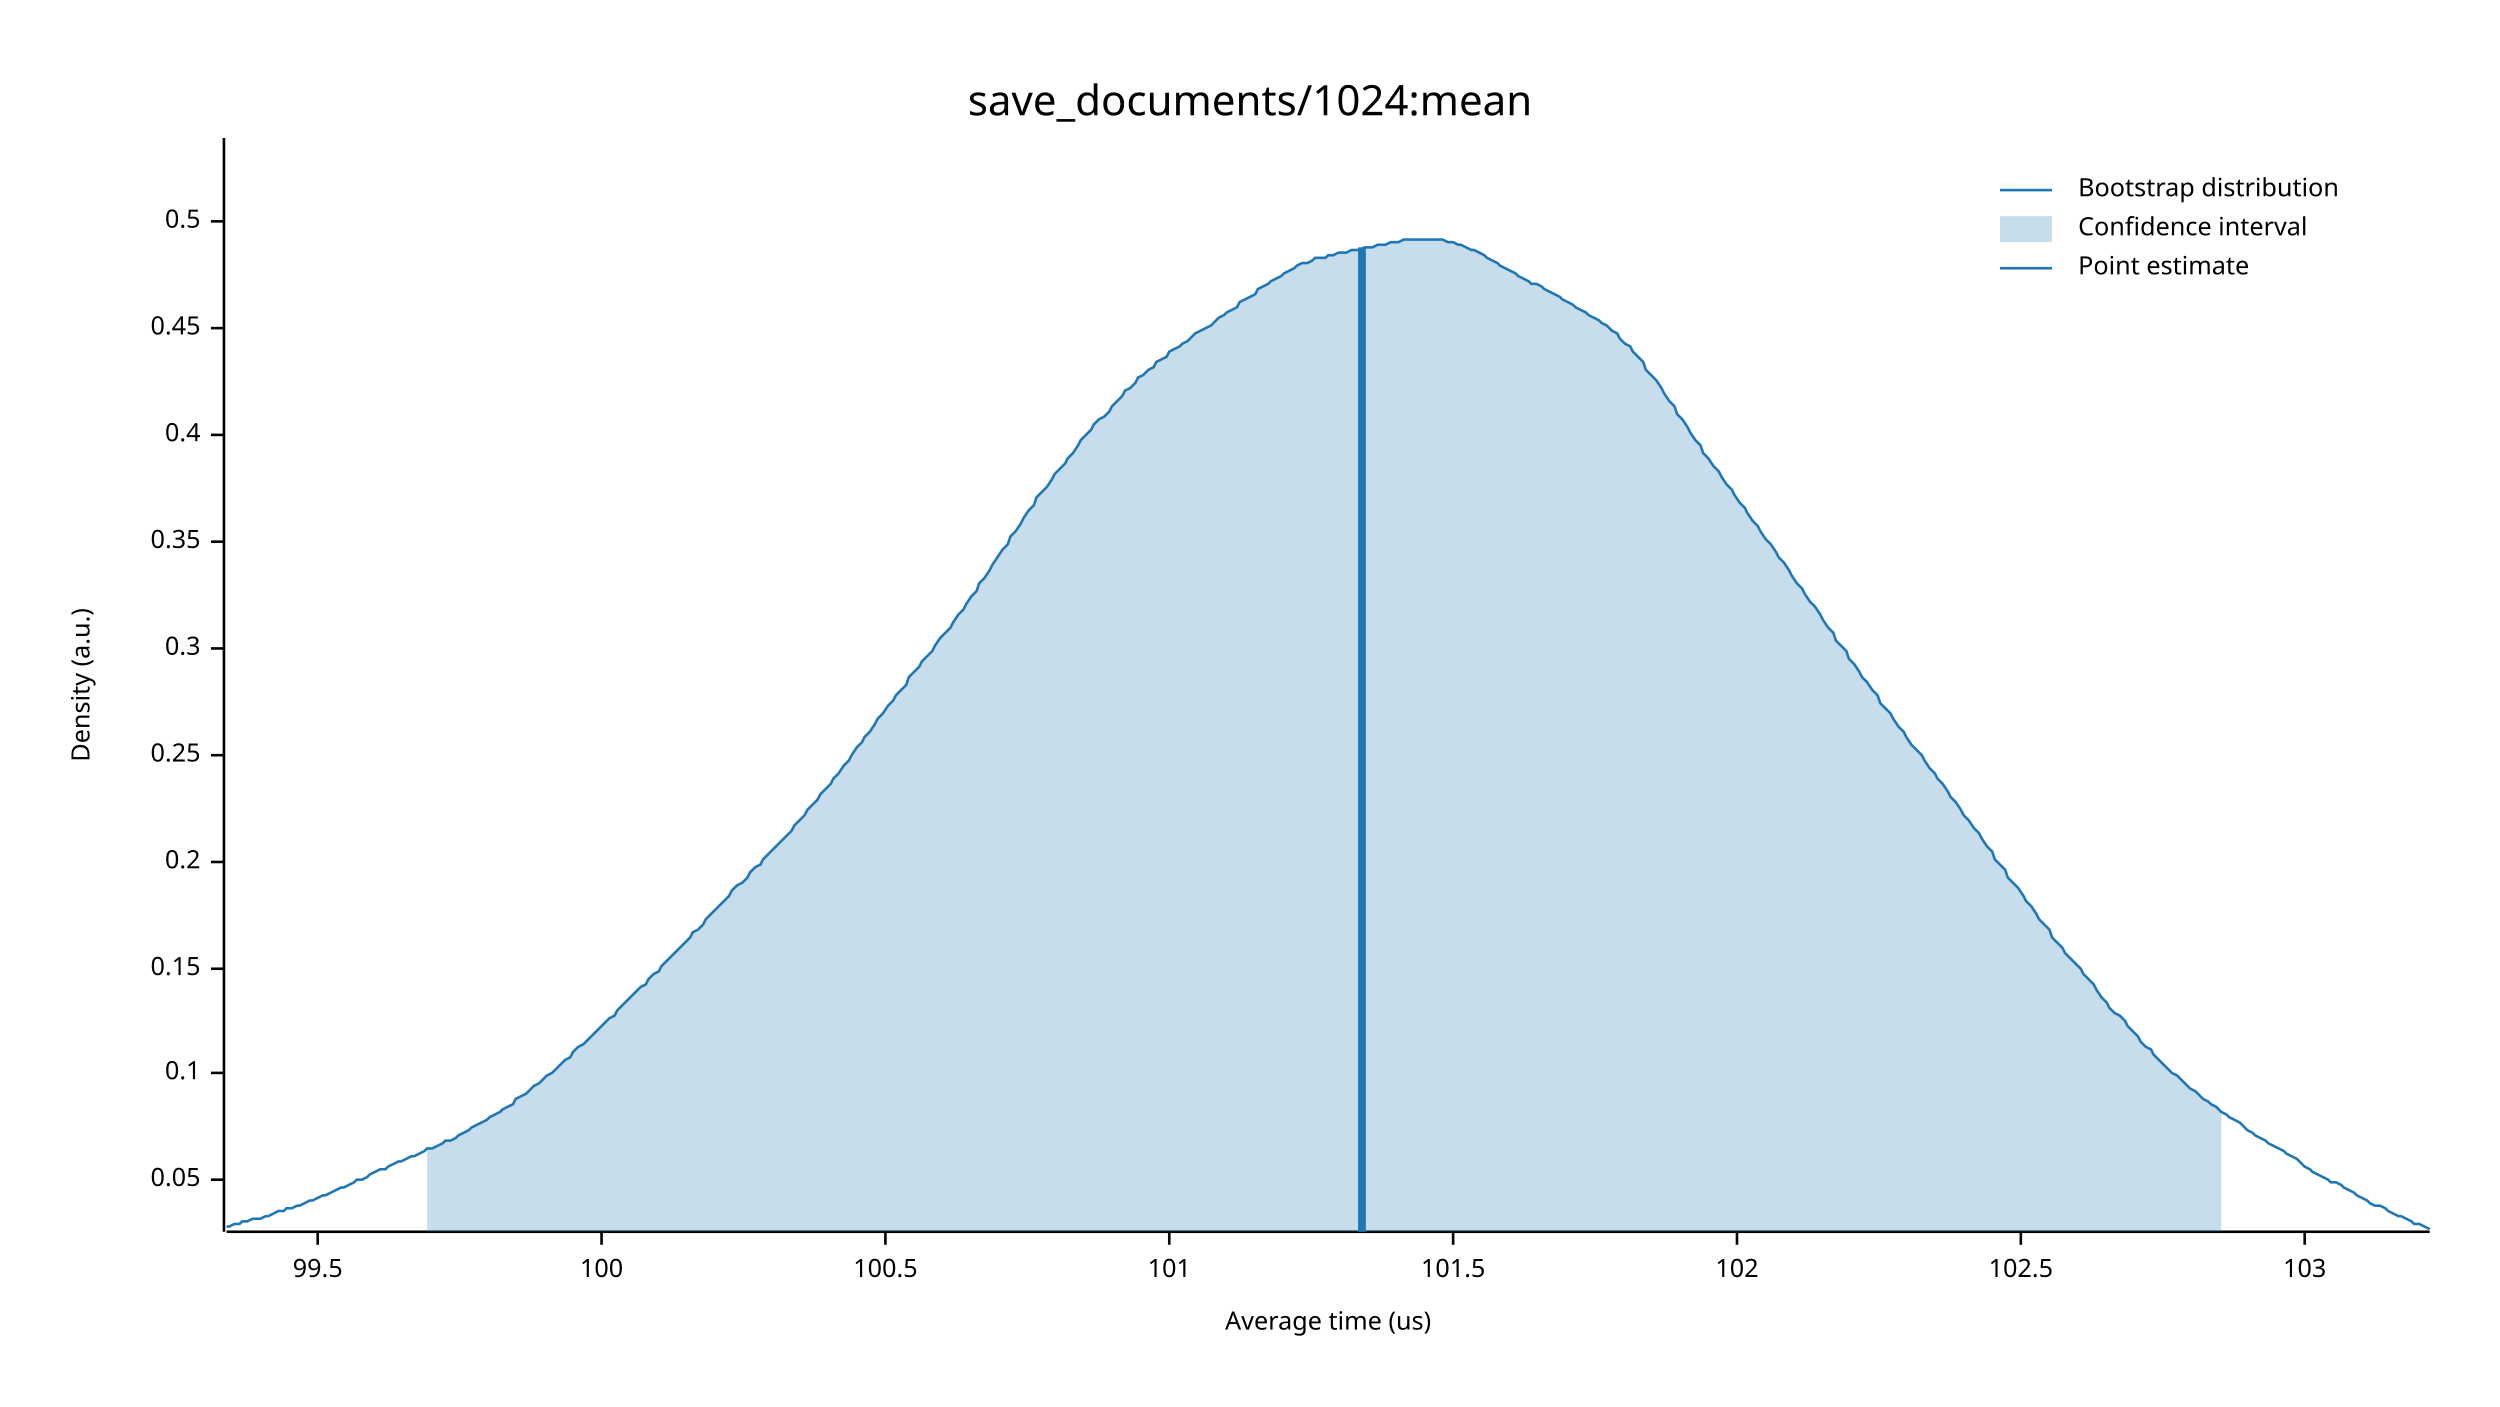
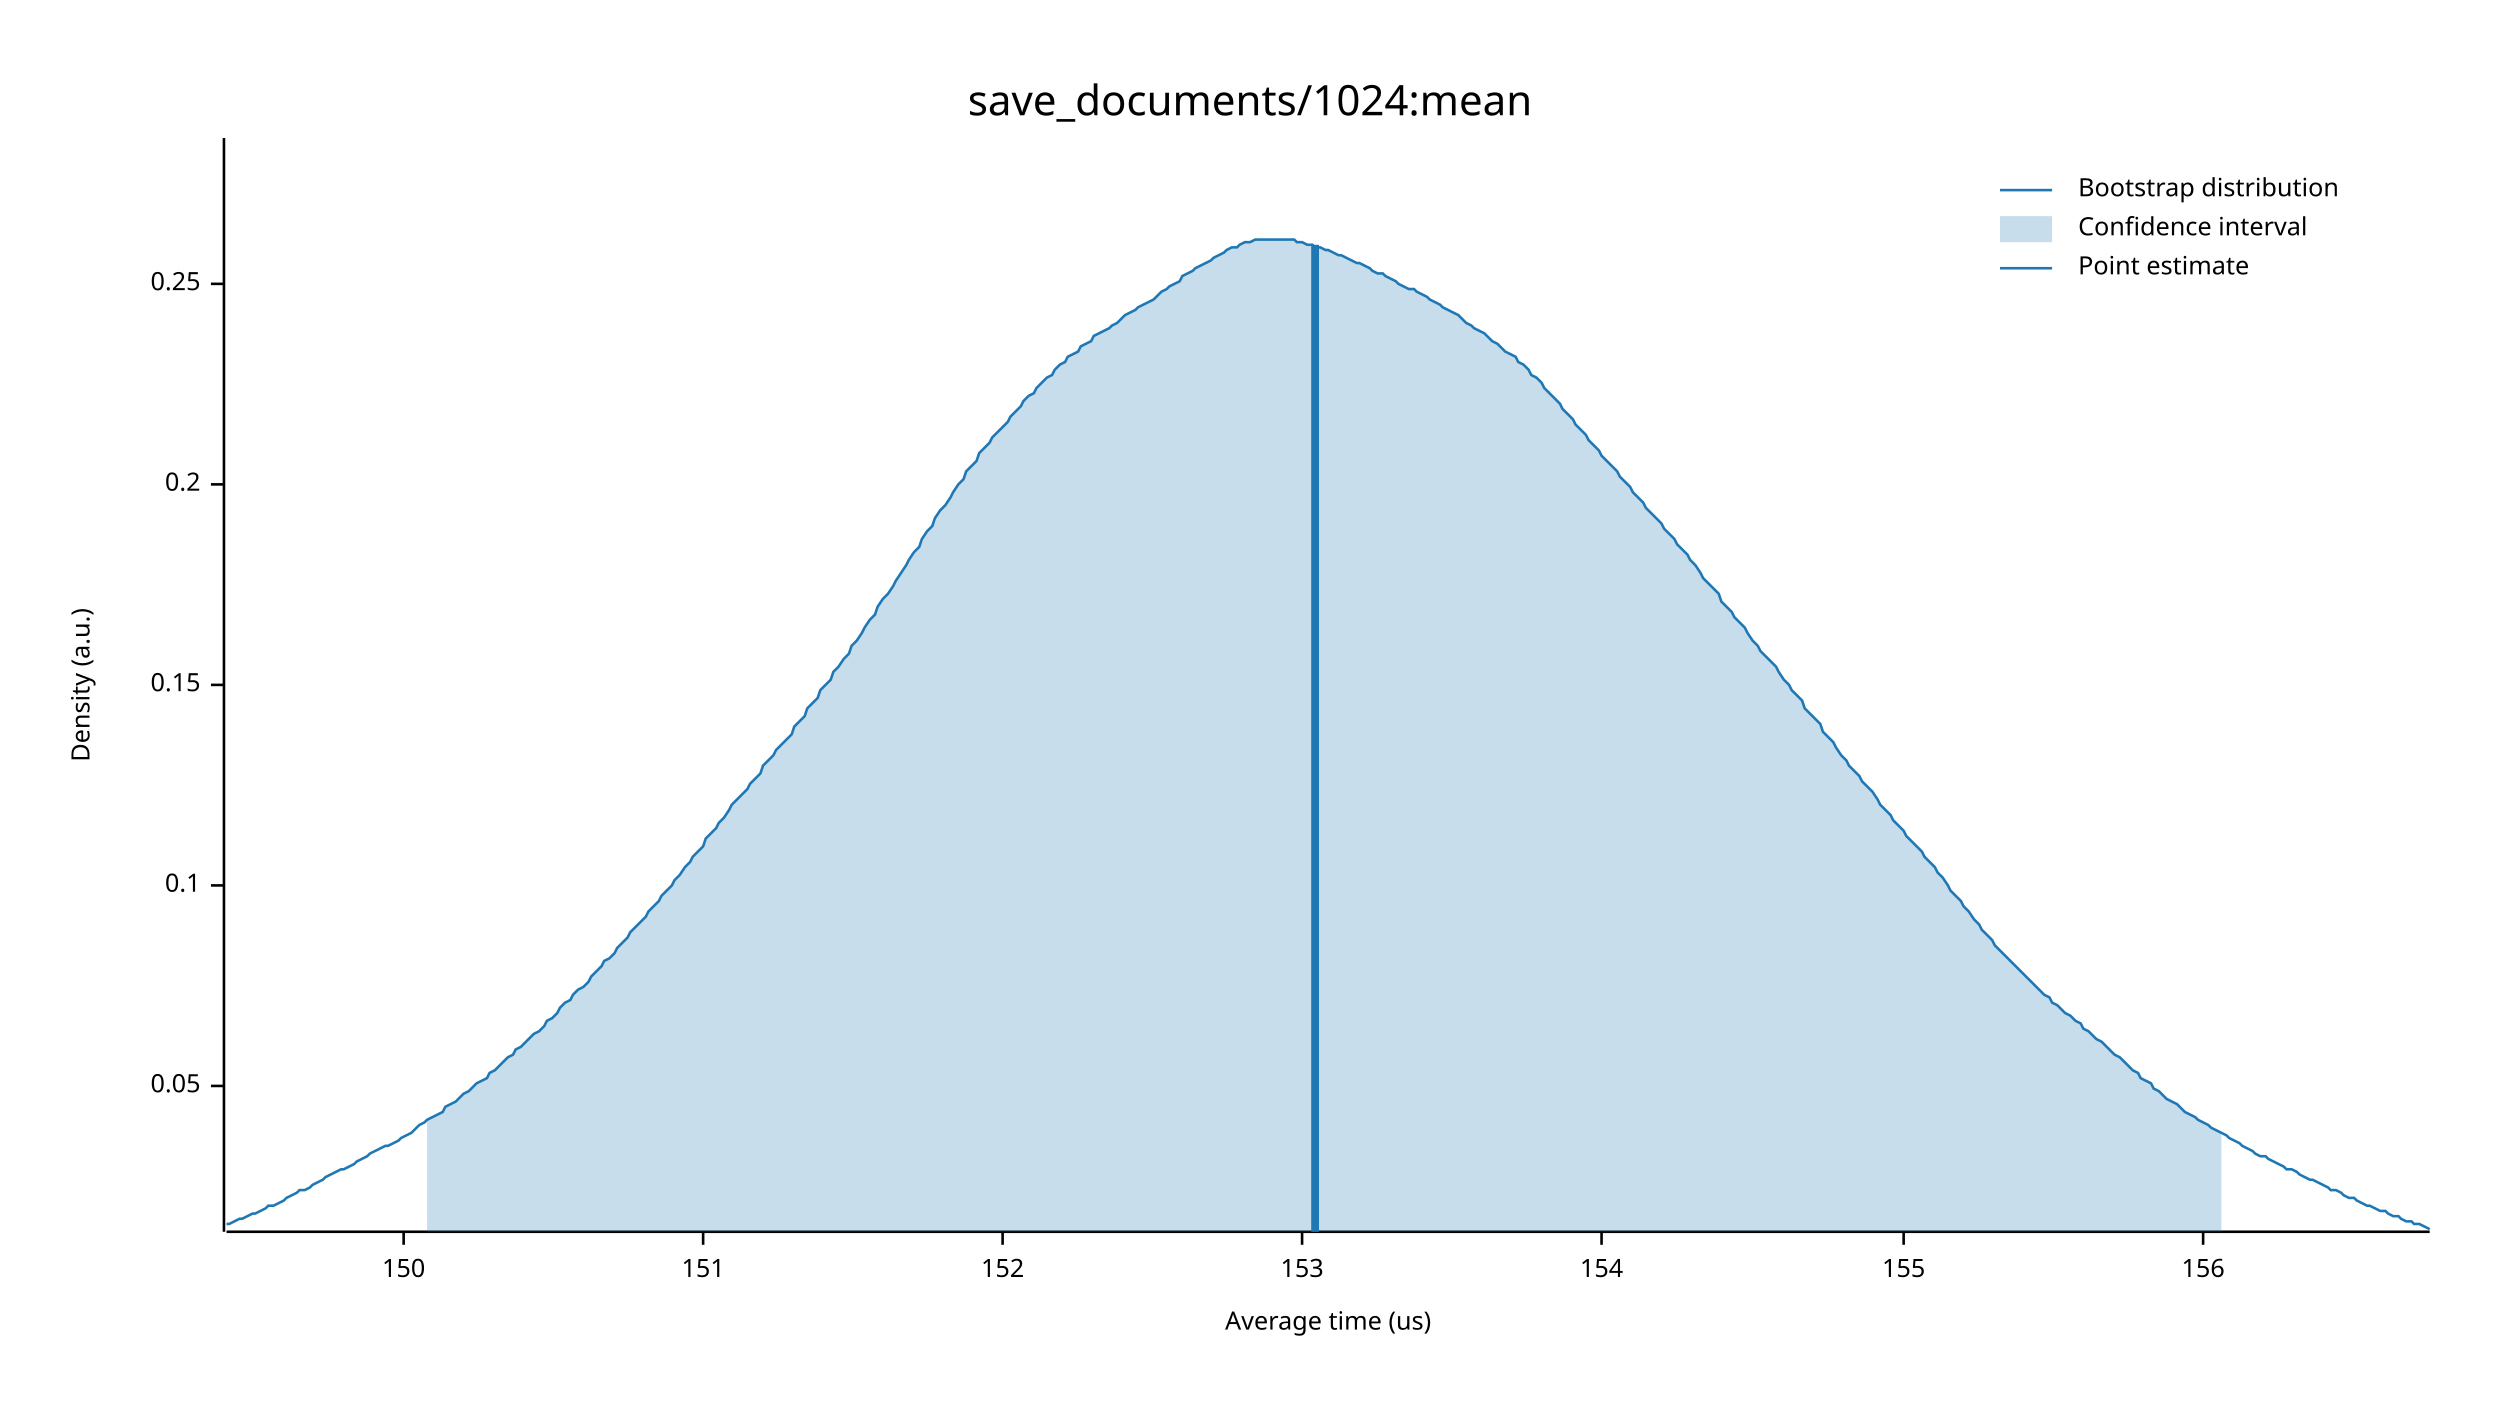
<svg xmlns="http://www.w3.org/2000/svg" width="960" height="540" viewBox="0 0 960 540">
  <text x="480" y="32" dy="0.76em" text-anchor="middle" font-family="sans-serif" font-size="16.129" opacity="1" fill="#000000">
save_documents/1024:mean
</text>
  <text x="27" y="263" dy="0.76em" text-anchor="middle" font-family="sans-serif" font-size="9.677" opacity="1" fill="#000000" transform="rotate(270, 27, 263)">
Density (a.u.)
</text>
  <text x="510" y="513" dy="-0.5ex" text-anchor="middle" font-family="sans-serif" font-size="9.677" opacity="1" fill="#000000">
Average time (us)
</text>
  <polyline fill="none" opacity="1" stroke="#000000" stroke-width="1" points="86,53 86,473 " />
-   <text x="77" y="453" dy="0.5ex" text-anchor="end" font-family="sans-serif" font-size="9.677" opacity="1" fill="#000000">
+   <text x="77" y="417" dy="0.5ex" text-anchor="end" font-family="sans-serif" font-size="9.677" opacity="1" fill="#000000">
0.05
</text>
-   <polyline fill="none" opacity="1" stroke="#000000" stroke-width="1" points="81,453 86,453 " />
-   <text x="77" y="412" dy="0.5ex" text-anchor="end" font-family="sans-serif" font-size="9.677" opacity="1" fill="#000000">
+   <polyline fill="none" opacity="1" stroke="#000000" stroke-width="1" points="81,417 86,417 " />
+   <text x="77" y="340" dy="0.5ex" text-anchor="end" font-family="sans-serif" font-size="9.677" opacity="1" fill="#000000">
0.1
</text>
-   <polyline fill="none" opacity="1" stroke="#000000" stroke-width="1" points="81,412 86,412 " />
-   <text x="77" y="372" dy="0.5ex" text-anchor="end" font-family="sans-serif" font-size="9.677" opacity="1" fill="#000000">
+   <polyline fill="none" opacity="1" stroke="#000000" stroke-width="1" points="81,340 86,340 " />
+   <text x="77" y="263" dy="0.5ex" text-anchor="end" font-family="sans-serif" font-size="9.677" opacity="1" fill="#000000">
0.15
</text>
-   <polyline fill="none" opacity="1" stroke="#000000" stroke-width="1" points="81,372 86,372 " />
-   <text x="77" y="331" dy="0.5ex" text-anchor="end" font-family="sans-serif" font-size="9.677" opacity="1" fill="#000000">
+   <polyline fill="none" opacity="1" stroke="#000000" stroke-width="1" points="81,263 86,263 " />
+   <text x="77" y="186" dy="0.5ex" text-anchor="end" font-family="sans-serif" font-size="9.677" opacity="1" fill="#000000">
0.2
</text>
-   <polyline fill="none" opacity="1" stroke="#000000" stroke-width="1" points="81,331 86,331 " />
-   <text x="77" y="290" dy="0.5ex" text-anchor="end" font-family="sans-serif" font-size="9.677" opacity="1" fill="#000000">
+   <polyline fill="none" opacity="1" stroke="#000000" stroke-width="1" points="81,186 86,186 " />
+   <text x="77" y="109" dy="0.5ex" text-anchor="end" font-family="sans-serif" font-size="9.677" opacity="1" fill="#000000">
0.25
</text>
-   <polyline fill="none" opacity="1" stroke="#000000" stroke-width="1" points="81,290 86,290 " />
-   <text x="77" y="249" dy="0.5ex" text-anchor="end" font-family="sans-serif" font-size="9.677" opacity="1" fill="#000000">
- 0.3
+   <polyline fill="none" opacity="1" stroke="#000000" stroke-width="1" points="81,109 86,109 " />
+   <polyline fill="none" opacity="1" stroke="#000000" stroke-width="1" points="87,473 933,473 " />
+   <text x="155" y="483" dy="0.76em" text-anchor="middle" font-family="sans-serif" font-size="9.677" opacity="1" fill="#000000">
+ 150
</text>
-   <polyline fill="none" opacity="1" stroke="#000000" stroke-width="1" points="81,249 86,249 " />
-   <text x="77" y="208" dy="0.5ex" text-anchor="end" font-family="sans-serif" font-size="9.677" opacity="1" fill="#000000">
- 0.35
+   <polyline fill="none" opacity="1" stroke="#000000" stroke-width="1" points="155,473 155,478 " />
+   <text x="270" y="483" dy="0.76em" text-anchor="middle" font-family="sans-serif" font-size="9.677" opacity="1" fill="#000000">
+ 151
</text>
-   <polyline fill="none" opacity="1" stroke="#000000" stroke-width="1" points="81,208 86,208 " />
-   <text x="77" y="167" dy="0.5ex" text-anchor="end" font-family="sans-serif" font-size="9.677" opacity="1" fill="#000000">
- 0.4
+   <polyline fill="none" opacity="1" stroke="#000000" stroke-width="1" points="270,473 270,478 " />
+   <text x="385" y="483" dy="0.76em" text-anchor="middle" font-family="sans-serif" font-size="9.677" opacity="1" fill="#000000">
+ 152
</text>
-   <polyline fill="none" opacity="1" stroke="#000000" stroke-width="1" points="81,167 86,167 " />
-   <text x="77" y="126" dy="0.5ex" text-anchor="end" font-family="sans-serif" font-size="9.677" opacity="1" fill="#000000">
- 0.45
+   <polyline fill="none" opacity="1" stroke="#000000" stroke-width="1" points="385,473 385,478 " />
+   <text x="500" y="483" dy="0.76em" text-anchor="middle" font-family="sans-serif" font-size="9.677" opacity="1" fill="#000000">
+ 153
</text>
-   <polyline fill="none" opacity="1" stroke="#000000" stroke-width="1" points="81,126 86,126 " />
-   <text x="77" y="85" dy="0.5ex" text-anchor="end" font-family="sans-serif" font-size="9.677" opacity="1" fill="#000000">
- 0.5
+   <polyline fill="none" opacity="1" stroke="#000000" stroke-width="1" points="500,473 500,478 " />
+   <text x="615" y="483" dy="0.76em" text-anchor="middle" font-family="sans-serif" font-size="9.677" opacity="1" fill="#000000">
+ 154
</text>
-   <polyline fill="none" opacity="1" stroke="#000000" stroke-width="1" points="81,85 86,85 " />
-   <polyline fill="none" opacity="1" stroke="#000000" stroke-width="1" points="87,473 933,473 " />
-   <text x="122" y="483" dy="0.76em" text-anchor="middle" font-family="sans-serif" font-size="9.677" opacity="1" fill="#000000">
- 99.5
+   <polyline fill="none" opacity="1" stroke="#000000" stroke-width="1" points="615,473 615,478 " />
+   <text x="731" y="483" dy="0.76em" text-anchor="middle" font-family="sans-serif" font-size="9.677" opacity="1" fill="#000000">
+ 155
</text>
-   <polyline fill="none" opacity="1" stroke="#000000" stroke-width="1" points="122,473 122,478 " />
-   <text x="231" y="483" dy="0.76em" text-anchor="middle" font-family="sans-serif" font-size="9.677" opacity="1" fill="#000000">
- 100
+   <polyline fill="none" opacity="1" stroke="#000000" stroke-width="1" points="731,473 731,478 " />
+   <text x="846" y="483" dy="0.76em" text-anchor="middle" font-family="sans-serif" font-size="9.677" opacity="1" fill="#000000">
+ 156
</text>
-   <polyline fill="none" opacity="1" stroke="#000000" stroke-width="1" points="231,473 231,478 " />
-   <text x="340" y="483" dy="0.76em" text-anchor="middle" font-family="sans-serif" font-size="9.677" opacity="1" fill="#000000">
- 100.5
- </text>
-   <polyline fill="none" opacity="1" stroke="#000000" stroke-width="1" points="340,473 340,478 " />
-   <text x="449" y="483" dy="0.76em" text-anchor="middle" font-family="sans-serif" font-size="9.677" opacity="1" fill="#000000">
- 101
- </text>
-   <polyline fill="none" opacity="1" stroke="#000000" stroke-width="1" points="449,473 449,478 " />
-   <text x="558" y="483" dy="0.76em" text-anchor="middle" font-family="sans-serif" font-size="9.677" opacity="1" fill="#000000">
- 101.5
- </text>
-   <polyline fill="none" opacity="1" stroke="#000000" stroke-width="1" points="558,473 558,478 " />
-   <text x="667" y="483" dy="0.76em" text-anchor="middle" font-family="sans-serif" font-size="9.677" opacity="1" fill="#000000">
- 102
- </text>
-   <polyline fill="none" opacity="1" stroke="#000000" stroke-width="1" points="667,473 667,478 " />
-   <text x="776" y="483" dy="0.76em" text-anchor="middle" font-family="sans-serif" font-size="9.677" opacity="1" fill="#000000">
- 102.5
- </text>
-   <polyline fill="none" opacity="1" stroke="#000000" stroke-width="1" points="776,473 776,478 " />
-   <text x="885" y="483" dy="0.76em" text-anchor="middle" font-family="sans-serif" font-size="9.677" opacity="1" fill="#000000">
- 103
- </text>
-   <polyline fill="none" opacity="1" stroke="#000000" stroke-width="1" points="885,473 885,478 " />
-   <polyline fill="none" opacity="1" stroke="#1F78B4" stroke-width="1" points="87,471 88,471 90,470 92,470 93,469 95,469 97,468 98,468 100,468 102,467 103,467 105,466 107,465 109,465 110,464 112,464 114,463 115,463 117,462 119,461 120,461 122,460 124,459 125,459 127,458 129,457 131,456 132,456 134,455 136,454 137,453 139,453 141,452 142,451 144,450 146,449 148,449 149,448 151,447 153,446 154,446 156,445 158,444 159,444 161,443 163,442 164,441 166,441 168,440 170,439 171,438 173,438 175,437 176,436 178,435 180,434 181,433 183,432 185,431 187,430 188,429 190,428 192,427 193,426 195,425 197,424 198,422 200,421 202,420 203,419 205,417 207,416 209,414 210,413 212,412 214,410 215,409 217,407 219,406 220,404 222,402 224,401 226,399 227,398 229,396 231,394 232,393 234,391 236,390 237,388 239,386 241,384 242,383 244,381 246,379 248,378 249,376 251,374 253,373 254,371 256,369 258,367 259,366 261,364 263,362 265,360 266,358 268,357 270,355 271,353 273,351 275,349 276,348 278,346 280,344 281,342 283,340 285,339 287,337 288,335 290,333 292,332 293,330 295,328 297,326 298,325 300,323 302,321 304,319 305,317 307,315 309,313 310,311 312,309 314,307 315,305 317,303 319,301 320,299 322,297 324,294 326,292 327,290 329,287 331,285 332,283 334,281 336,278 337,276 339,274 341,271 343,269 344,267 346,265 348,263 349,260 351,258 353,256 354,254 356,252 358,250 359,248 361,245 363,243 365,241 366,239 368,236 370,234 371,232 373,229 375,227 376,224 378,222 380,219 381,217 383,214 385,211 387,209 388,206 390,204 392,201 393,199 395,196 397,194 398,191 400,189 402,187 404,184 405,182 407,180 409,178 410,176 412,174 414,171 415,169 417,167 419,165 420,163 422,161 424,160 426,158 427,156 429,154 431,152 432,150 434,149 436,147 437,145 439,144 441,142 443,141 444,139 446,138 448,137 449,135 451,134 453,133 454,132 456,131 458,129 459,128 461,127 463,126 465,125 466,124 468,122 470,121 471,120 473,119 475,118 476,116 478,115 480,114 482,113 483,111 485,110 487,109 488,108 490,107 492,106 493,105 495,104 497,103 498,102 500,101 502,101 504,100 505,99 507,99 509,99 510,98 512,98 514,97 515,97 517,97 519,96 521,96 522,96 524,95 526,95 527,95 529,94 531,94 532,94 534,93 536,93 537,93 539,92 541,92 543,92 544,92 546,92 548,92 549,92 551,92 553,92 554,92 556,93 558,93 560,94 561,94 563,95 565,96 566,96 568,97 570,98 571,99 573,100 575,101 576,102 578,103 580,104 582,105 583,106 585,107 587,108 588,109 590,109 592,110 593,111 595,112 597,113 599,114 600,115 602,116 604,117 605,118 607,119 609,120 610,121 612,122 614,123 615,124 617,125 619,127 621,128 622,130 624,132 626,133 627,135 629,137 631,139 632,142 634,144 636,146 638,149 639,151 641,154 643,156 644,159 646,161 648,164 649,166 651,169 653,171 654,174 656,176 658,179 660,181 661,183 663,186 665,188 666,190 668,193 670,195 671,197 673,200 675,202 676,204 678,207 680,209 682,212 683,214 685,216 687,219 688,221 690,224 692,226 693,228 695,231 697,233 699,236 700,238 702,241 704,243 705,246 707,248 709,250 710,253 712,255 714,258 715,260 717,262 719,265 721,267 722,270 724,272 726,274 727,276 729,279 731,281 732,283 734,286 736,288 738,290 739,292 741,295 743,297 744,299 746,301 748,304 749,306 751,308 753,311 754,313 756,315 758,318 760,320 761,322 763,325 765,327 766,330 768,332 770,334 771,337 773,339 775,341 777,344 778,346 780,348 782,351 783,353 785,355 787,357 788,360 790,362 792,364 793,366 795,368 797,370 799,372 800,374 802,376 804,378 805,380 807,383 809,385 810,387 812,389 814,390 816,392 817,394 819,396 821,398 822,400 824,402 826,403 827,405 829,407 831,409 832,410 834,412 836,413 838,415 839,416 841,418 843,419 844,420 846,422 848,423 849,424 851,425 853,427 855,428 856,429 858,430 860,431 861,432 863,434 865,435 866,436 868,437 870,438 871,439 873,440 875,441 877,442 878,443 880,444 882,445 883,446 885,448 887,449 888,450 890,451 892,452 894,453 895,454 897,454 899,455 900,456 902,457 904,458 905,459 907,460 909,461 910,462 912,463 914,463 916,464 917,465 919,466 921,467 922,467 924,468 926,469 927,470 929,470 931,471 933,472 " />
-   <polygon opacity="0.25" fill="#1F78B4" points="164,441 166,441 168,440 170,439 171,438 173,438 175,437 176,436 178,435 180,434 181,433 183,432 185,431 187,430 188,429 190,428 192,427 193,426 195,425 197,424 198,422 200,421 202,420 203,419 205,417 207,416 209,414 210,413 212,412 214,410 215,409 217,407 219,406 220,404 222,402 224,401 226,399 227,398 229,396 231,394 232,393 234,391 236,390 237,388 239,386 241,384 242,383 244,381 246,379 248,378 249,376 251,374 253,373 254,371 256,369 258,367 259,366 261,364 263,362 265,360 266,358 268,357 270,355 271,353 273,351 275,349 276,348 278,346 280,344 281,342 283,340 285,339 287,337 288,335 290,333 292,332 293,330 295,328 297,326 298,325 300,323 302,321 304,319 305,317 307,315 309,313 310,311 312,309 314,307 315,305 317,303 319,301 320,299 322,297 324,294 326,292 327,290 329,287 331,285 332,283 334,281 336,278 337,276 339,274 341,271 343,269 344,267 346,265 348,263 349,260 351,258 353,256 354,254 356,252 358,250 359,248 361,245 363,243 365,241 366,239 368,236 370,234 371,232 373,229 375,227 376,224 378,222 380,219 381,217 383,214 385,211 387,209 388,206 390,204 392,201 393,199 395,196 397,194 398,191 400,189 402,187 404,184 405,182 407,180 409,178 410,176 412,174 414,171 415,169 417,167 419,165 420,163 422,161 424,160 426,158 427,156 429,154 431,152 432,150 434,149 436,147 437,145 439,144 441,142 443,141 444,139 446,138 448,137 449,135 451,134 453,133 454,132 456,131 458,129 459,128 461,127 463,126 465,125 466,124 468,122 470,121 471,120 473,119 475,118 476,116 478,115 480,114 482,113 483,111 485,110 487,109 488,108 490,107 492,106 493,105 495,104 497,103 498,102 500,101 502,101 504,100 505,99 507,99 509,99 510,98 512,98 514,97 515,97 517,97 519,96 521,96 522,96 524,95 526,95 527,95 529,94 531,94 532,94 534,93 536,93 537,93 539,92 541,92 543,92 544,92 546,92 548,92 549,92 551,92 553,92 554,92 556,93 558,93 560,94 561,94 563,95 565,96 566,96 568,97 570,98 571,99 573,100 575,101 576,102 578,103 580,104 582,105 583,106 585,107 587,108 588,109 590,109 592,110 593,111 595,112 597,113 599,114 600,115 602,116 604,117 605,118 607,119 609,120 610,121 612,122 614,123 615,124 617,125 619,127 621,128 622,130 624,132 626,133 627,135 629,137 631,139 632,142 634,144 636,146 638,149 639,151 641,154 643,156 644,159 646,161 648,164 649,166 651,169 653,171 654,174 656,176 658,179 660,181 661,183 663,186 665,188 666,190 668,193 670,195 671,197 673,200 675,202 676,204 678,207 680,209 682,212 683,214 685,216 687,219 688,221 690,224 692,226 693,228 695,231 697,233 699,236 700,238 702,241 704,243 705,246 707,248 709,250 710,253 712,255 714,258 715,260 717,262 719,265 721,267 722,270 724,272 726,274 727,276 729,279 731,281 732,283 734,286 736,288 738,290 739,292 741,295 743,297 744,299 746,301 748,304 749,306 751,308 753,311 754,313 756,315 758,318 760,320 761,322 763,325 765,327 766,330 768,332 770,334 771,337 773,339 775,341 777,344 778,346 780,348 782,351 783,353 785,355 787,357 788,360 790,362 792,364 793,366 795,368 797,370 799,372 800,374 802,376 804,378 805,380 807,383 809,385 810,387 812,389 814,390 816,392 817,394 819,396 821,398 822,400 824,402 826,403 827,405 829,407 831,409 832,410 834,412 836,413 838,415 839,416 841,418 843,419 844,420 846,422 848,423 849,424 851,425 853,427 853,473 164,473 " />
-   <polyline fill="none" opacity="1" stroke="#1F78B4" stroke-width="3" points="523,473 523,95 " />
+   <polyline fill="none" opacity="1" stroke="#000000" stroke-width="1" points="846,473 846,478 " />
+   <polyline fill="none" opacity="1" stroke="#1F78B4" stroke-width="1" points="87,470 88,470 90,469 92,468 93,468 95,467 97,466 98,466 100,465 102,464 103,463 105,463 107,462 109,461 110,460 112,459 114,458 115,457 117,457 119,456 120,455 122,454 124,453 125,452 127,451 129,450 131,449 132,449 134,448 136,447 137,446 139,445 141,444 142,443 144,442 146,441 148,440 149,440 151,439 153,438 154,437 156,436 158,435 159,434 161,432 163,431 164,430 166,429 168,428 170,427 171,425 173,424 175,423 176,422 178,420 180,419 181,418 183,416 185,415 187,414 188,412 190,411 192,409 193,408 195,406 197,405 198,403 200,402 202,400 203,399 205,397 207,396 209,394 210,392 212,391 214,389 215,387 217,385 219,384 220,382 222,380 224,379 226,377 227,375 229,373 231,371 232,369 234,368 236,366 237,364 239,362 241,360 242,358 244,356 246,354 248,352 249,350 251,348 253,346 254,344 256,342 258,340 259,338 261,336 263,333 265,331 266,329 268,327 270,325 271,322 273,320 275,318 276,316 278,314 280,311 281,309 283,307 285,305 287,303 288,301 290,299 292,297 293,294 295,292 297,290 298,288 300,286 302,284 304,282 305,279 307,277 309,275 310,272 312,270 314,268 315,265 317,263 319,261 320,258 322,256 324,253 326,251 327,248 329,246 331,243 332,241 334,238 336,236 337,233 339,230 341,228 343,225 344,223 346,220 348,217 349,215 351,212 353,210 354,207 356,204 358,202 359,199 361,196 363,194 365,191 366,189 368,186 370,184 371,181 373,179 375,177 376,174 378,172 380,170 381,168 383,166 385,164 387,162 388,160 390,158 392,156 393,154 395,152 397,151 398,149 400,147 402,145 404,144 405,142 407,140 409,139 410,137 412,136 414,135 415,133 417,132 419,131 420,129 422,128 424,127 426,126 427,125 429,124 431,122 432,121 434,120 436,119 437,118 439,117 441,116 443,115 444,114 446,112 448,111 449,110 451,109 453,108 454,106 456,105 458,104 459,103 461,102 463,101 465,100 466,99 468,98 470,97 471,96 473,95 475,95 476,94 478,93 480,93 482,92 483,92 485,92 487,92 488,92 490,92 492,92 493,92 495,92 497,92 498,93 500,93 502,94 504,94 505,95 507,95 509,96 510,96 512,97 514,98 515,98 517,99 519,100 521,101 522,101 524,102 526,103 527,104 529,105 531,105 532,106 534,107 536,108 537,109 539,110 541,111 543,111 544,112 546,113 548,114 549,115 551,116 553,117 554,118 556,119 558,120 560,121 561,122 563,124 565,125 566,126 568,127 570,128 571,129 573,131 575,132 576,133 578,135 580,136 582,137 583,139 585,140 587,142 588,144 590,145 592,147 593,149 595,151 597,153 599,155 600,157 602,159 604,161 605,163 607,165 609,167 610,169 612,171 614,173 615,175 617,177 619,179 621,181 622,183 624,185 626,187 627,189 629,191 631,193 632,195 634,197 636,199 638,201 639,203 641,205 643,207 644,209 646,211 648,213 649,215 651,217 653,220 654,222 656,224 658,226 660,228 661,231 663,233 665,235 666,237 668,239 670,241 671,243 673,246 675,248 676,250 678,252 680,254 682,256 683,258 685,261 687,263 688,265 690,267 692,269 693,272 695,274 697,276 699,278 700,281 702,283 704,285 705,287 707,290 709,292 710,294 712,296 714,298 715,300 717,302 719,304 721,307 722,309 724,311 726,313 727,315 729,317 731,319 732,321 734,323 736,325 738,327 739,329 741,331 743,333 744,335 746,337 748,340 749,342 751,344 753,346 754,348 756,350 758,353 760,355 761,357 763,359 765,361 766,363 768,365 770,367 771,368 773,370 775,372 777,374 778,375 780,377 782,379 783,380 785,382 787,383 788,385 790,386 792,388 793,389 795,390 797,392 799,393 800,395 802,396 804,398 805,399 807,400 809,402 810,403 812,405 814,406 816,408 817,409 819,411 821,412 822,414 824,415 826,416 827,418 829,419 831,421 832,422 834,423 836,424 838,426 839,427 841,428 843,429 844,430 846,431 848,432 849,433 851,434 853,435 855,436 856,437 858,438 860,439 861,440 863,441 865,442 866,443 868,444 870,444 871,445 873,446 875,447 877,448 878,449 880,449 882,450 883,451 885,452 887,453 888,453 890,454 892,455 894,456 895,457 897,457 899,458 900,459 902,460 904,460 905,461 907,462 909,463 910,463 912,464 914,465 916,465 917,466 919,467 921,467 922,468 924,469 926,469 927,470 929,470 931,471 933,472 " />
+   <polygon opacity="0.25" fill="#1F78B4" points="164,430 166,429 168,428 170,427 171,425 173,424 175,423 176,422 178,420 180,419 181,418 183,416 185,415 187,414 188,412 190,411 192,409 193,408 195,406 197,405 198,403 200,402 202,400 203,399 205,397 207,396 209,394 210,392 212,391 214,389 215,387 217,385 219,384 220,382 222,380 224,379 226,377 227,375 229,373 231,371 232,369 234,368 236,366 237,364 239,362 241,360 242,358 244,356 246,354 248,352 249,350 251,348 253,346 254,344 256,342 258,340 259,338 261,336 263,333 265,331 266,329 268,327 270,325 271,322 273,320 275,318 276,316 278,314 280,311 281,309 283,307 285,305 287,303 288,301 290,299 292,297 293,294 295,292 297,290 298,288 300,286 302,284 304,282 305,279 307,277 309,275 310,272 312,270 314,268 315,265 317,263 319,261 320,258 322,256 324,253 326,251 327,248 329,246 331,243 332,241 334,238 336,236 337,233 339,230 341,228 343,225 344,223 346,220 348,217 349,215 351,212 353,210 354,207 356,204 358,202 359,199 361,196 363,194 365,191 366,189 368,186 370,184 371,181 373,179 375,177 376,174 378,172 380,170 381,168 383,166 385,164 387,162 388,160 390,158 392,156 393,154 395,152 397,151 398,149 400,147 402,145 404,144 405,142 407,140 409,139 410,137 412,136 414,135 415,133 417,132 419,131 420,129 422,128 424,127 426,126 427,125 429,124 431,122 432,121 434,120 436,119 437,118 439,117 441,116 443,115 444,114 446,112 448,111 449,110 451,109 453,108 454,106 456,105 458,104 459,103 461,102 463,101 465,100 466,99 468,98 470,97 471,96 473,95 475,95 476,94 478,93 480,93 482,92 483,92 485,92 487,92 488,92 490,92 492,92 493,92 495,92 497,92 498,93 500,93 502,94 504,94 505,95 507,95 509,96 510,96 512,97 514,98 515,98 517,99 519,100 521,101 522,101 524,102 526,103 527,104 529,105 531,105 532,106 534,107 536,108 537,109 539,110 541,111 543,111 544,112 546,113 548,114 549,115 551,116 553,117 554,118 556,119 558,120 560,121 561,122 563,124 565,125 566,126 568,127 570,128 571,129 573,131 575,132 576,133 578,135 580,136 582,137 583,139 585,140 587,142 588,144 590,145 592,147 593,149 595,151 597,153 599,155 600,157 602,159 604,161 605,163 607,165 609,167 610,169 612,171 614,173 615,175 617,177 619,179 621,181 622,183 624,185 626,187 627,189 629,191 631,193 632,195 634,197 636,199 638,201 639,203 641,205 643,207 644,209 646,211 648,213 649,215 651,217 653,220 654,222 656,224 658,226 660,228 661,231 663,233 665,235 666,237 668,239 670,241 671,243 673,246 675,248 676,250 678,252 680,254 682,256 683,258 685,261 687,263 688,265 690,267 692,269 693,272 695,274 697,276 699,278 700,281 702,283 704,285 705,287 707,290 709,292 710,294 712,296 714,298 715,300 717,302 719,304 721,307 722,309 724,311 726,313 727,315 729,317 731,319 732,321 734,323 736,325 738,327 739,329 741,331 743,333 744,335 746,337 748,340 749,342 751,344 753,346 754,348 756,350 758,353 760,355 761,357 763,359 765,361 766,363 768,365 770,367 771,368 773,370 775,372 777,374 778,375 780,377 782,379 783,380 785,382 787,383 788,385 790,386 792,388 793,389 795,390 797,392 799,393 800,395 802,396 804,398 805,399 807,400 809,402 810,403 812,405 814,406 816,408 817,409 819,411 821,412 822,414 824,415 826,416 827,418 829,419 831,421 832,422 834,423 836,424 838,426 839,427 841,428 843,429 844,430 846,431 848,432 849,433 851,434 853,435 853,473 164,473 " />
+   <polyline fill="none" opacity="1" stroke="#1F78B4" stroke-width="3" points="505,473 505,94 " />
  <text x="798" y="68" dy="0.76em" text-anchor="start" font-family="sans-serif" font-size="9.677" opacity="1" fill="#000000">
Bootstrap distribution
</text>
  <text x="798" y="83" dy="0.76em" text-anchor="start" font-family="sans-serif" font-size="9.677" opacity="1" fill="#000000">
Confidence interval
</text>
  <text x="798" y="98" dy="0.76em" text-anchor="start" font-family="sans-serif" font-size="9.677" opacity="1" fill="#000000">
Point estimate
</text>
  <polyline fill="none" opacity="1" stroke="#1F78B4" stroke-width="1" points="768,73 788,73 " />
  <rect x="768" y="83" width="20" height="10" opacity="0.25" fill="#1F78B4" stroke="none" />
  <polyline fill="none" opacity="1" stroke="#1F78B4" stroke-width="1" points="768,103 788,103 " />
</svg>
